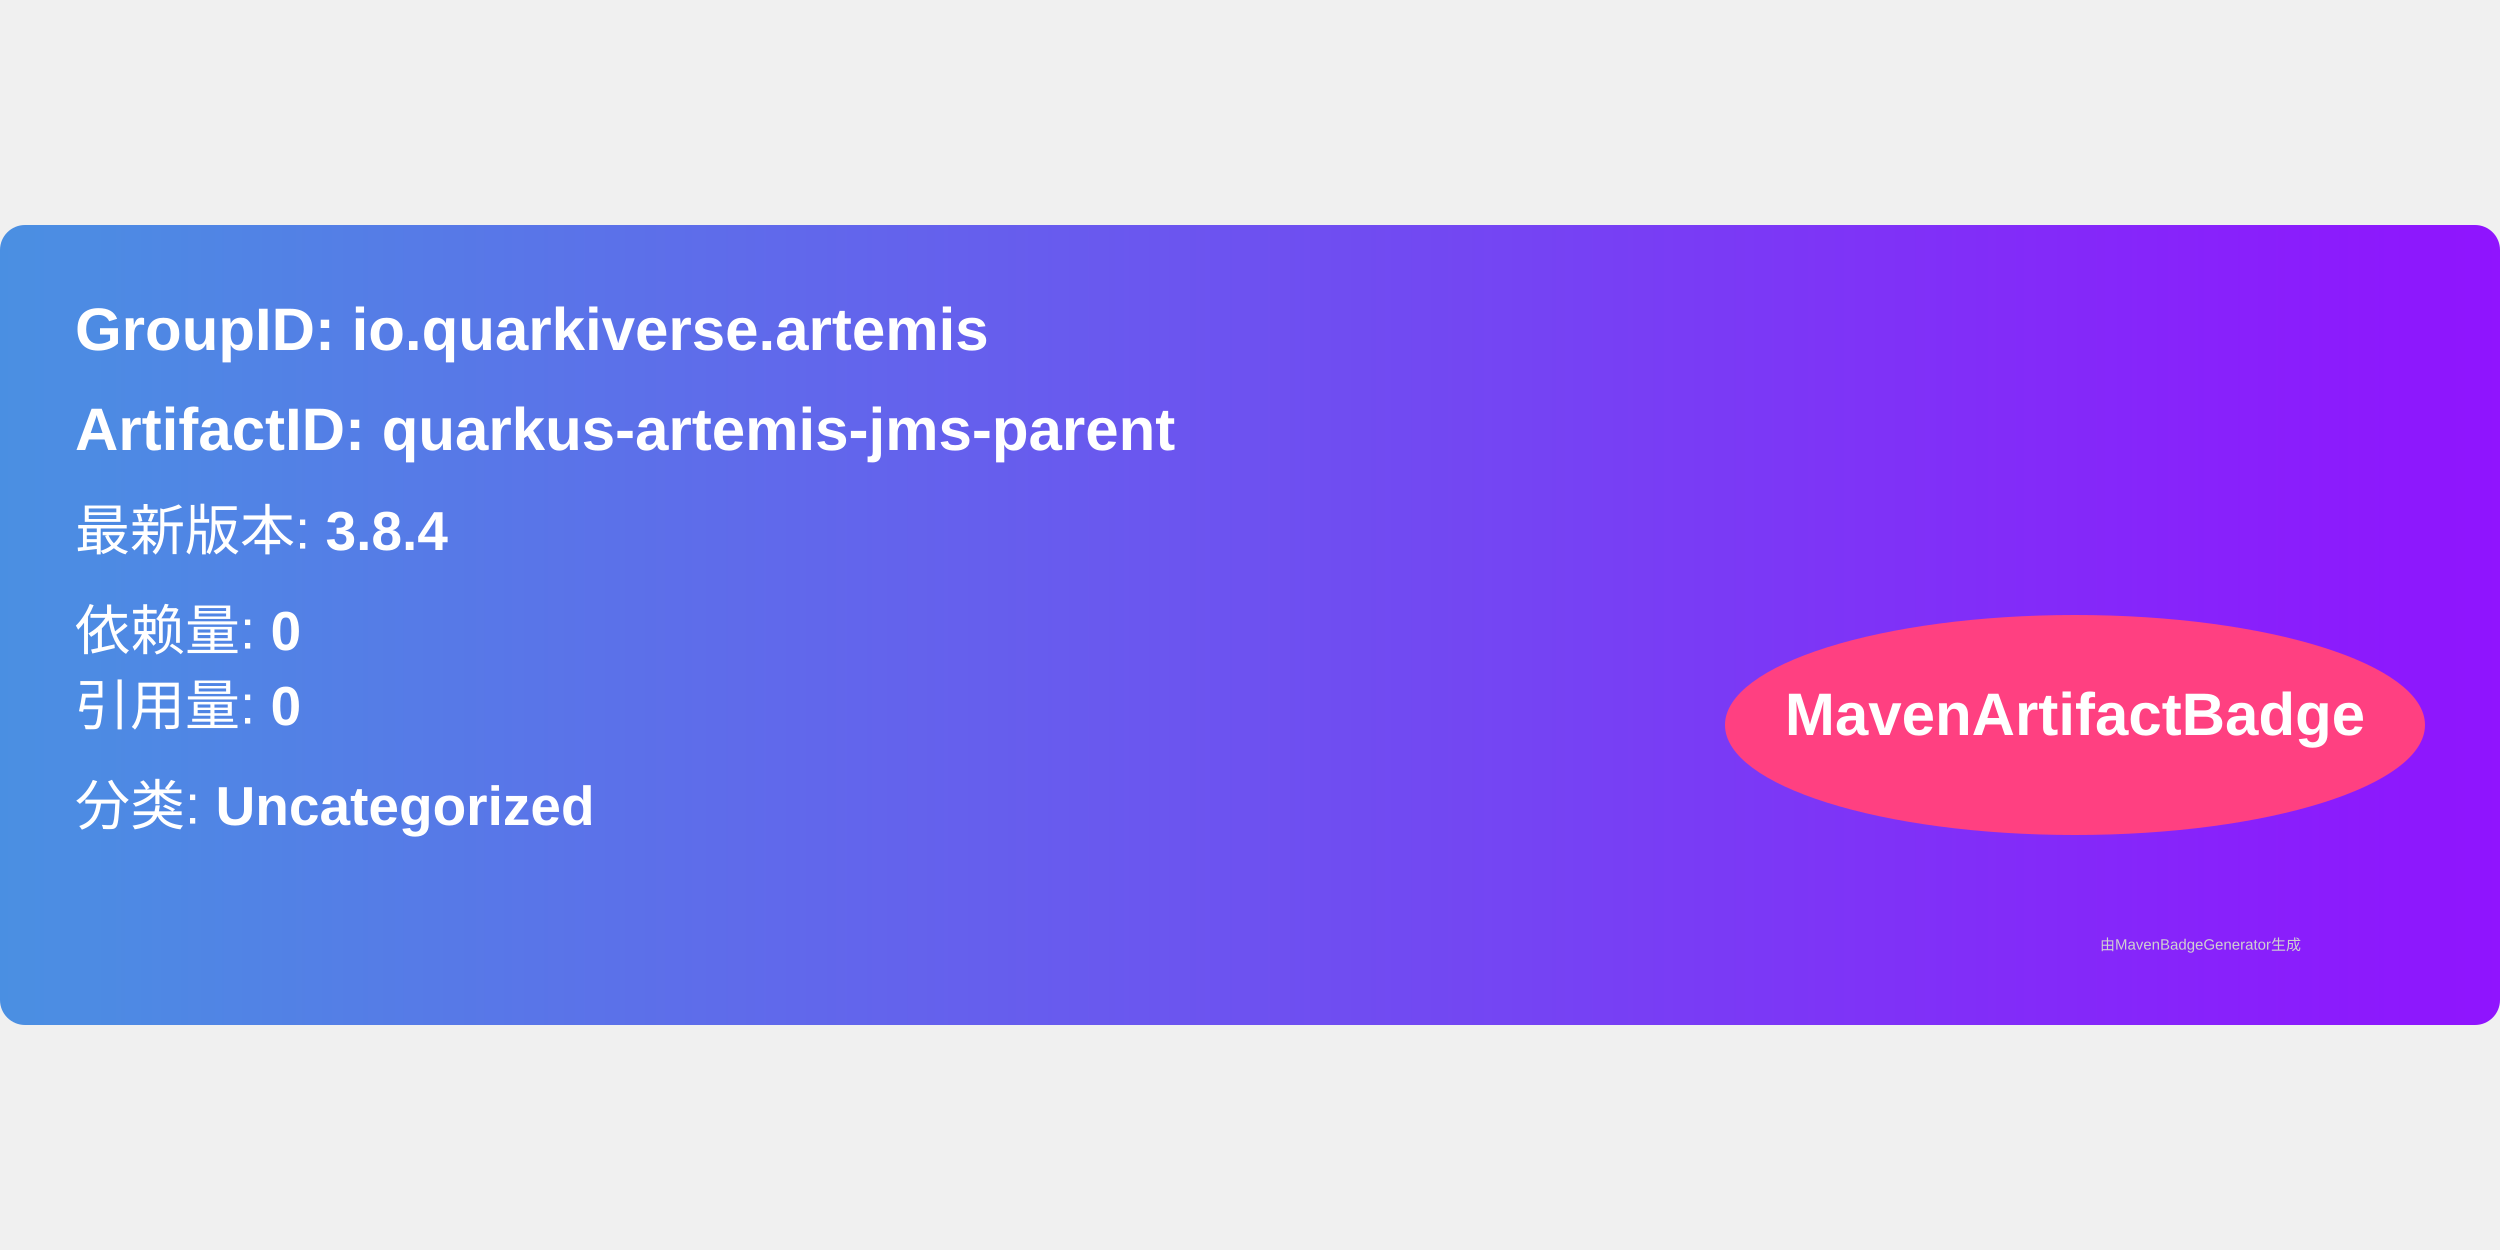
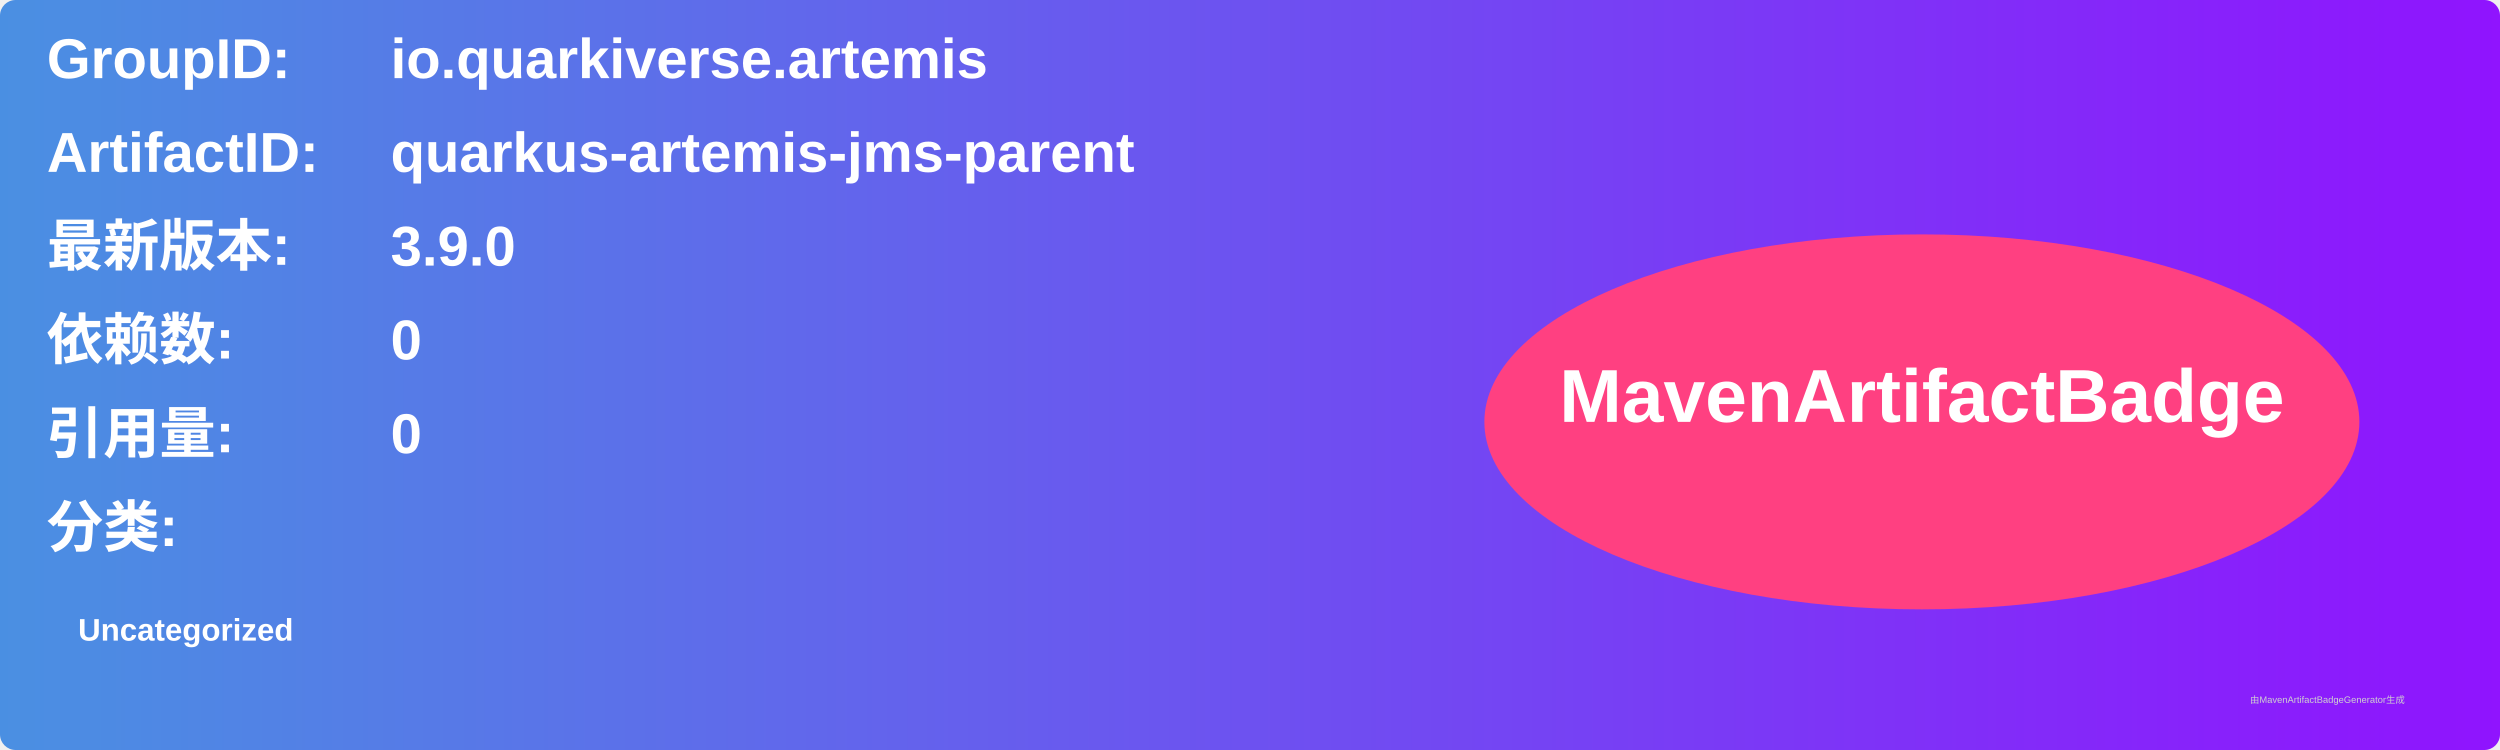
- <svg xmlns="http://www.w3.org/2000/svg" width="300" height="150" viewBox="0 0 500 160">
+ <svg xmlns="http://www.w3.org/2000/svg" width="800" height="240" viewBox="0 0 800 240">
  <linearGradient id="grad" x1="0%" y1="0%" x2="100%" y2="0%">
    <stop offset="0%" stop-color="#4a90e2" />
    <stop offset="100%" stop-color="#9013fe" />
  </linearGradient>
  <rect width="100%" height="100%" rx="5" ry="5" fill="url(#grad)" />
  <g transform="translate(15, 15)">
-     <text x="0" y="10" font-family="Arial" font-size="12" fill="white" font-weight="bold" width="260">
-       GroupID:   io.quarkiverse.artemis
+     <text x="0" y="10" font-family="Arial" font-size="18" fill="white" font-weight="bold" width="260">GroupID:</text>
+     <text x="110" y="10" font-family="Arial" font-size="18" fill="white" font-weight="bold" width="460">io.quarkiverse.artemis</text>
+     <text x="0" y="40" font-family="Arial" font-size="18" fill="white" font-weight="bold" width="260">ArtifactID:</text>
+     <text x="110" y="40" font-family="Arial" font-size="18" fill="white" font-weight="bold" width="460">quarkus-artemis-jms-parent</text>
+     <text x="0" y="70" font-family="Arial" font-size="18" fill="white" font-weight="bold">最新版本:</text>
+     <text x="110" y="70" font-family="Arial" font-size="18" fill="white" font-weight="bold">
+       <tspan font-weight="bold">3.9.0</tspan>
    </text>
-     <text x="0" y="30" font-family="Arial" font-size="12" fill="white" font-weight="bold" width="260">
-       ArtifactID: quarkus-artemis-jms-parent
+     <text x="0" y="100" font-family="Arial" font-size="18" fill="white" font-weight="bold">依赖数: </text>
+     <text x="110" y="100" font-family="Arial" font-size="18" fill="white">
+       <tspan font-weight="bold">0</tspan>
    </text>
-     <text x="0" y="50" font-family="Arial" font-size="11" fill="white">
-       最新版本: <tspan font-weight="bold">3.8.4</tspan>
+     <text x="0" y="130" font-family="Arial" font-size="18" fill="white" font-weight="bold">引用量: </text>
+     <text x="110" y="130" font-family="Arial" font-size="18" fill="white">
+       <tspan font-weight="bold">0</tspan>
    </text>
-     <text x="0" y="70" font-family="Arial" font-size="11" fill="white">
-       依赖量: <tspan font-weight="bold">0</tspan>
+     <text x="0" y="160" font-family="Arial" font-size="18" fill="white" font-weight="bold">分类:</text>
+     <text x="10" y="190" font-family="Arial" font-size="10" fill="white">
+       <tspan font-weight="bold">Uncategorized</tspan>
    </text>
-     <text x="0" y="85" font-family="Arial" font-size="11" fill="white">
-       引用量: <tspan font-weight="bold">0</tspan>
-     </text>
-     <text x="0" y="105" font-family="Arial" font-size="11" fill="white">
-       分类: <tspan font-weight="bold">Uncategorized</tspan>
-     </text>
-     <ellipse cx="400" cy="85" rx="70" ry="22" fill="#ff4081" />
-     <text x="400" y="87" text-anchor="middle" font-family="Arial" font-size="12" fill="white" font-weight="bold">MavenArtifactBadge</text>
+     <ellipse cx="600" cy="120" rx="140" ry="60" fill="#ff4081" />
+     <text x="600" y="120" text-anchor="middle" font-family="Arial" font-size="24" fill="white" font-weight="bold">MavenArtifactBadge</text>
  </g>
-   <text x="420" y="145" font-family="Arial" font-size="3" fill="#d0d0d0">
-     由MavenBadgeGenerator生成
-   </text>
+   <text x="720" y="225" font-family="Arial" font-size="3" fill="#d0d0d0">由MavenArtifactBadgeGenerator生成</text>
</svg>
